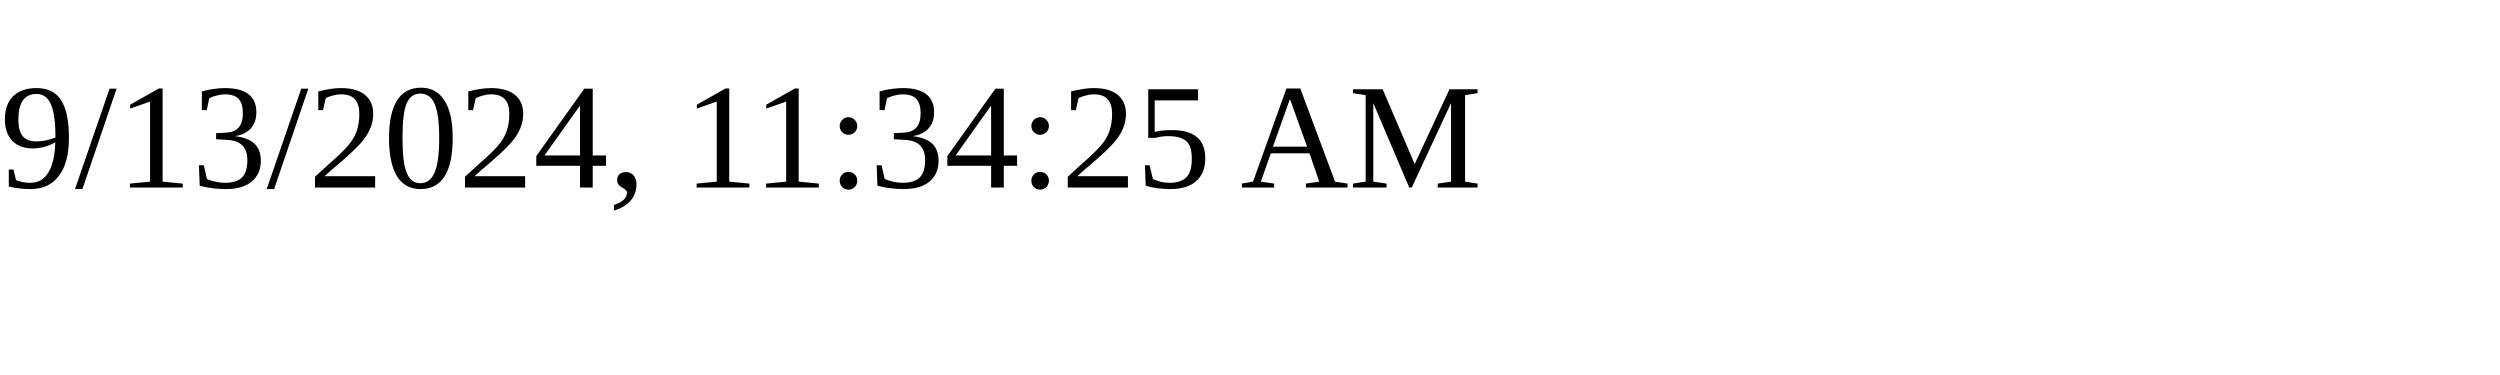
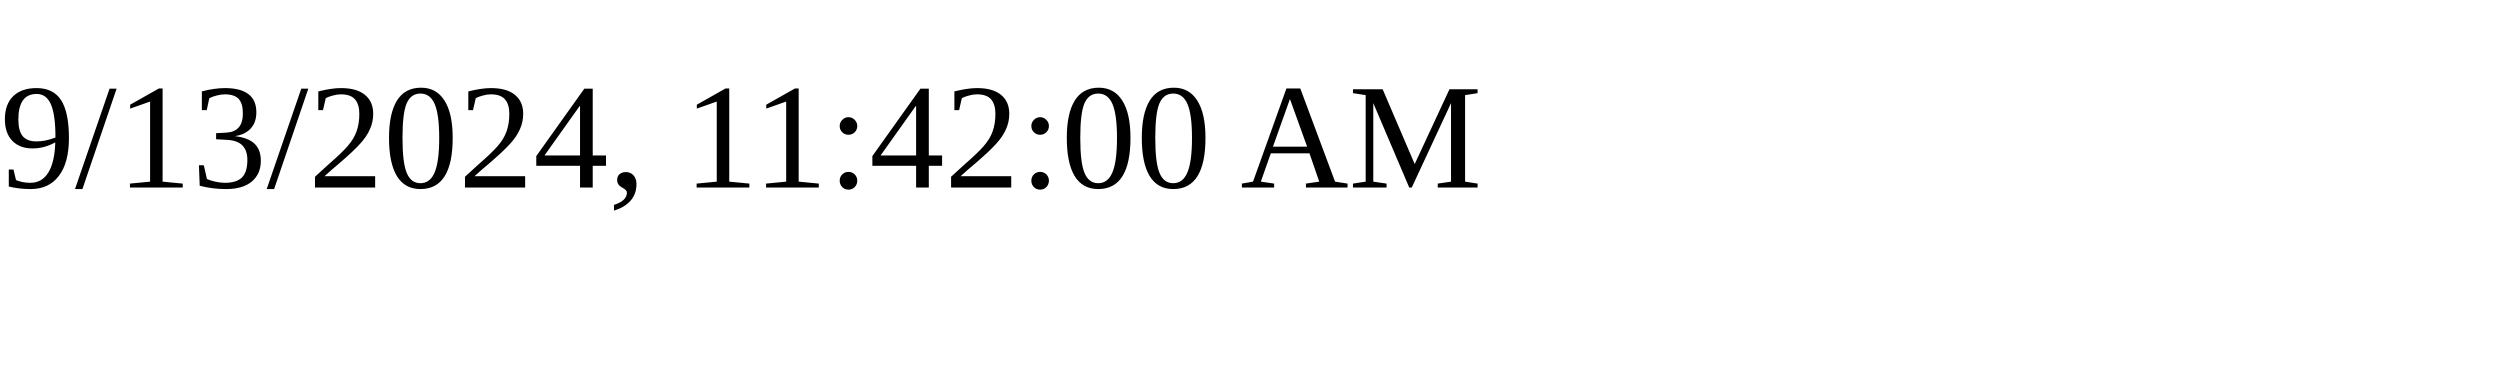
<svg xmlns="http://www.w3.org/2000/svg" height="30" width="200">
-   <text x="0" y="15">9/13/2024, 11:34:25 AM</text>
+   <text x="0" y="15">9/13/2024, 11:42:00 AM</text>
</svg>
